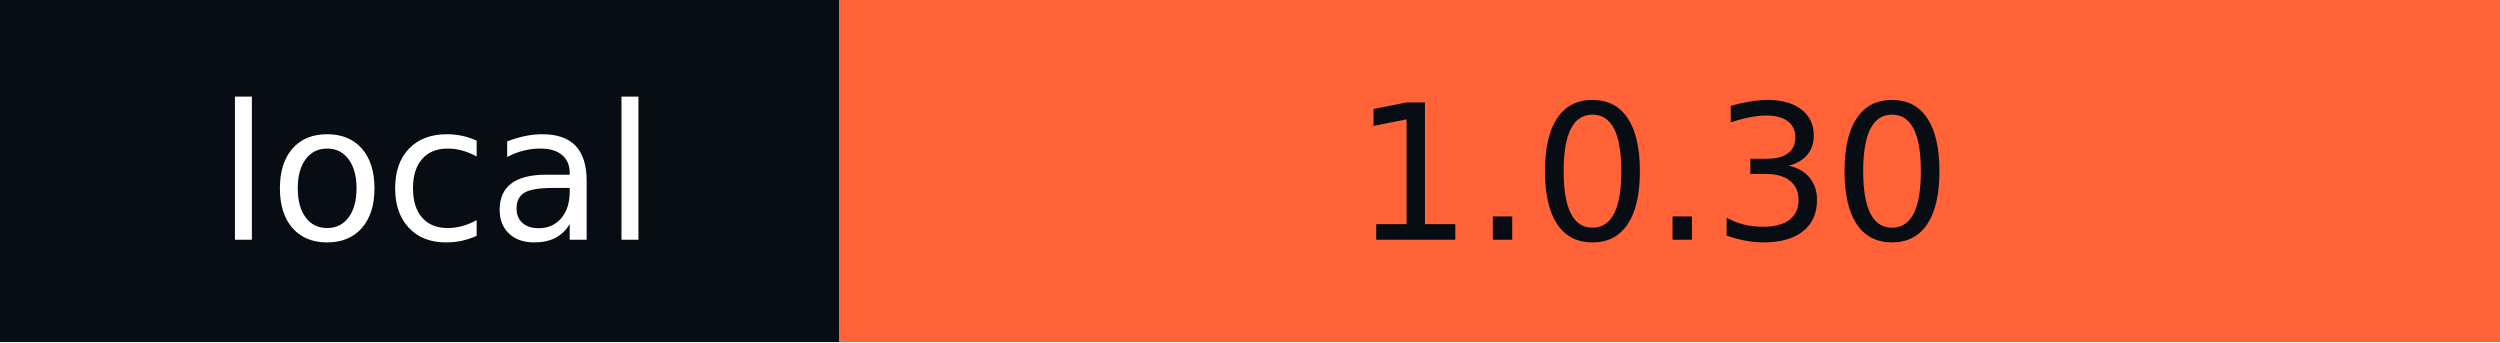
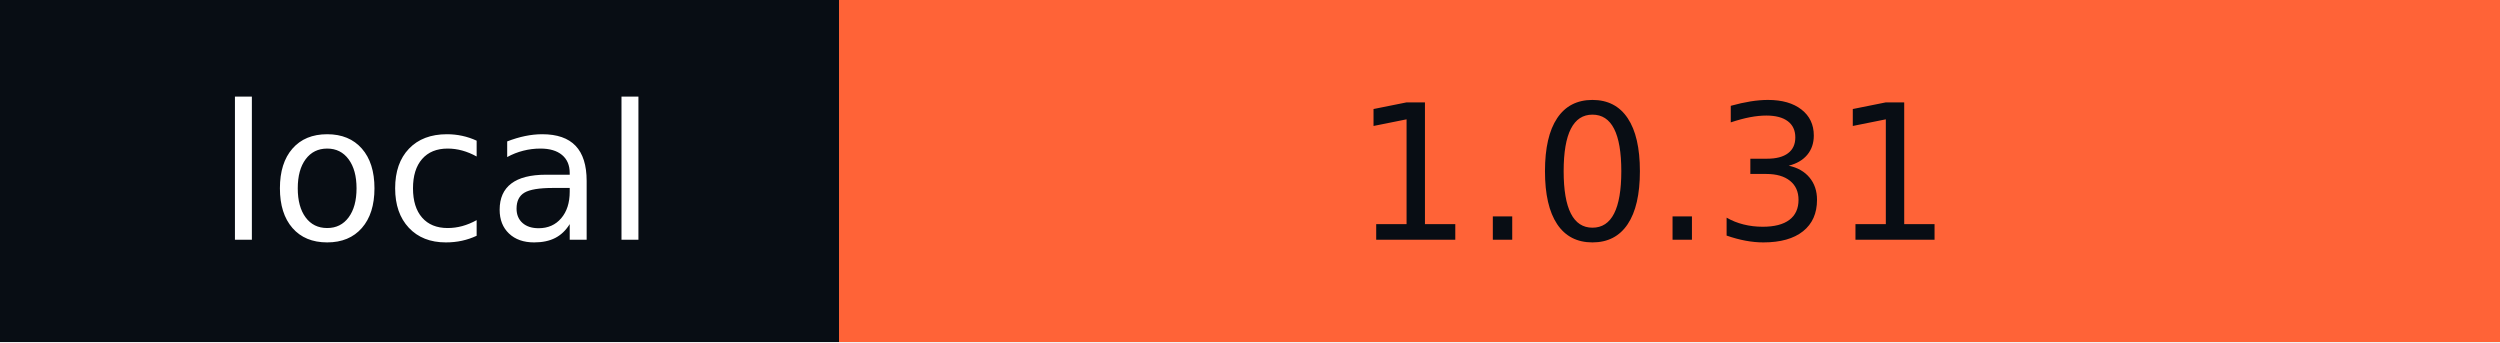
- <svg xmlns="http://www.w3.org/2000/svg" width="146" height="20" role="img" aria-label="local: 1.0.30">
+ <svg xmlns="http://www.w3.org/2000/svg" width="146" height="20" role="img" aria-label="local: 1.0.31">
  <g shape-rendering="crispEdges">
    <rect width="49" height="20" fill="#080d14" />
    <rect x="49" width="97" height="20" fill="#ff6337" />
  </g>
  <g fill="#fff" text-anchor="middle" font-family="Verdana,Geneva,DejaVu Sans,sans-serif" text-rendering="geometricPrecision" font-size="110">
    <text x="255" y="140" textLength="290" transform="scale(.1)">local</text>
-     <text x="965" y="140" textLength="870" transform="scale(.1)" fill="#080D14">1.0.30</text>
+     <text x="965" y="140" textLength="870" transform="scale(.1)" fill="#080D14">1.0.31</text>
  </g>
</svg>
